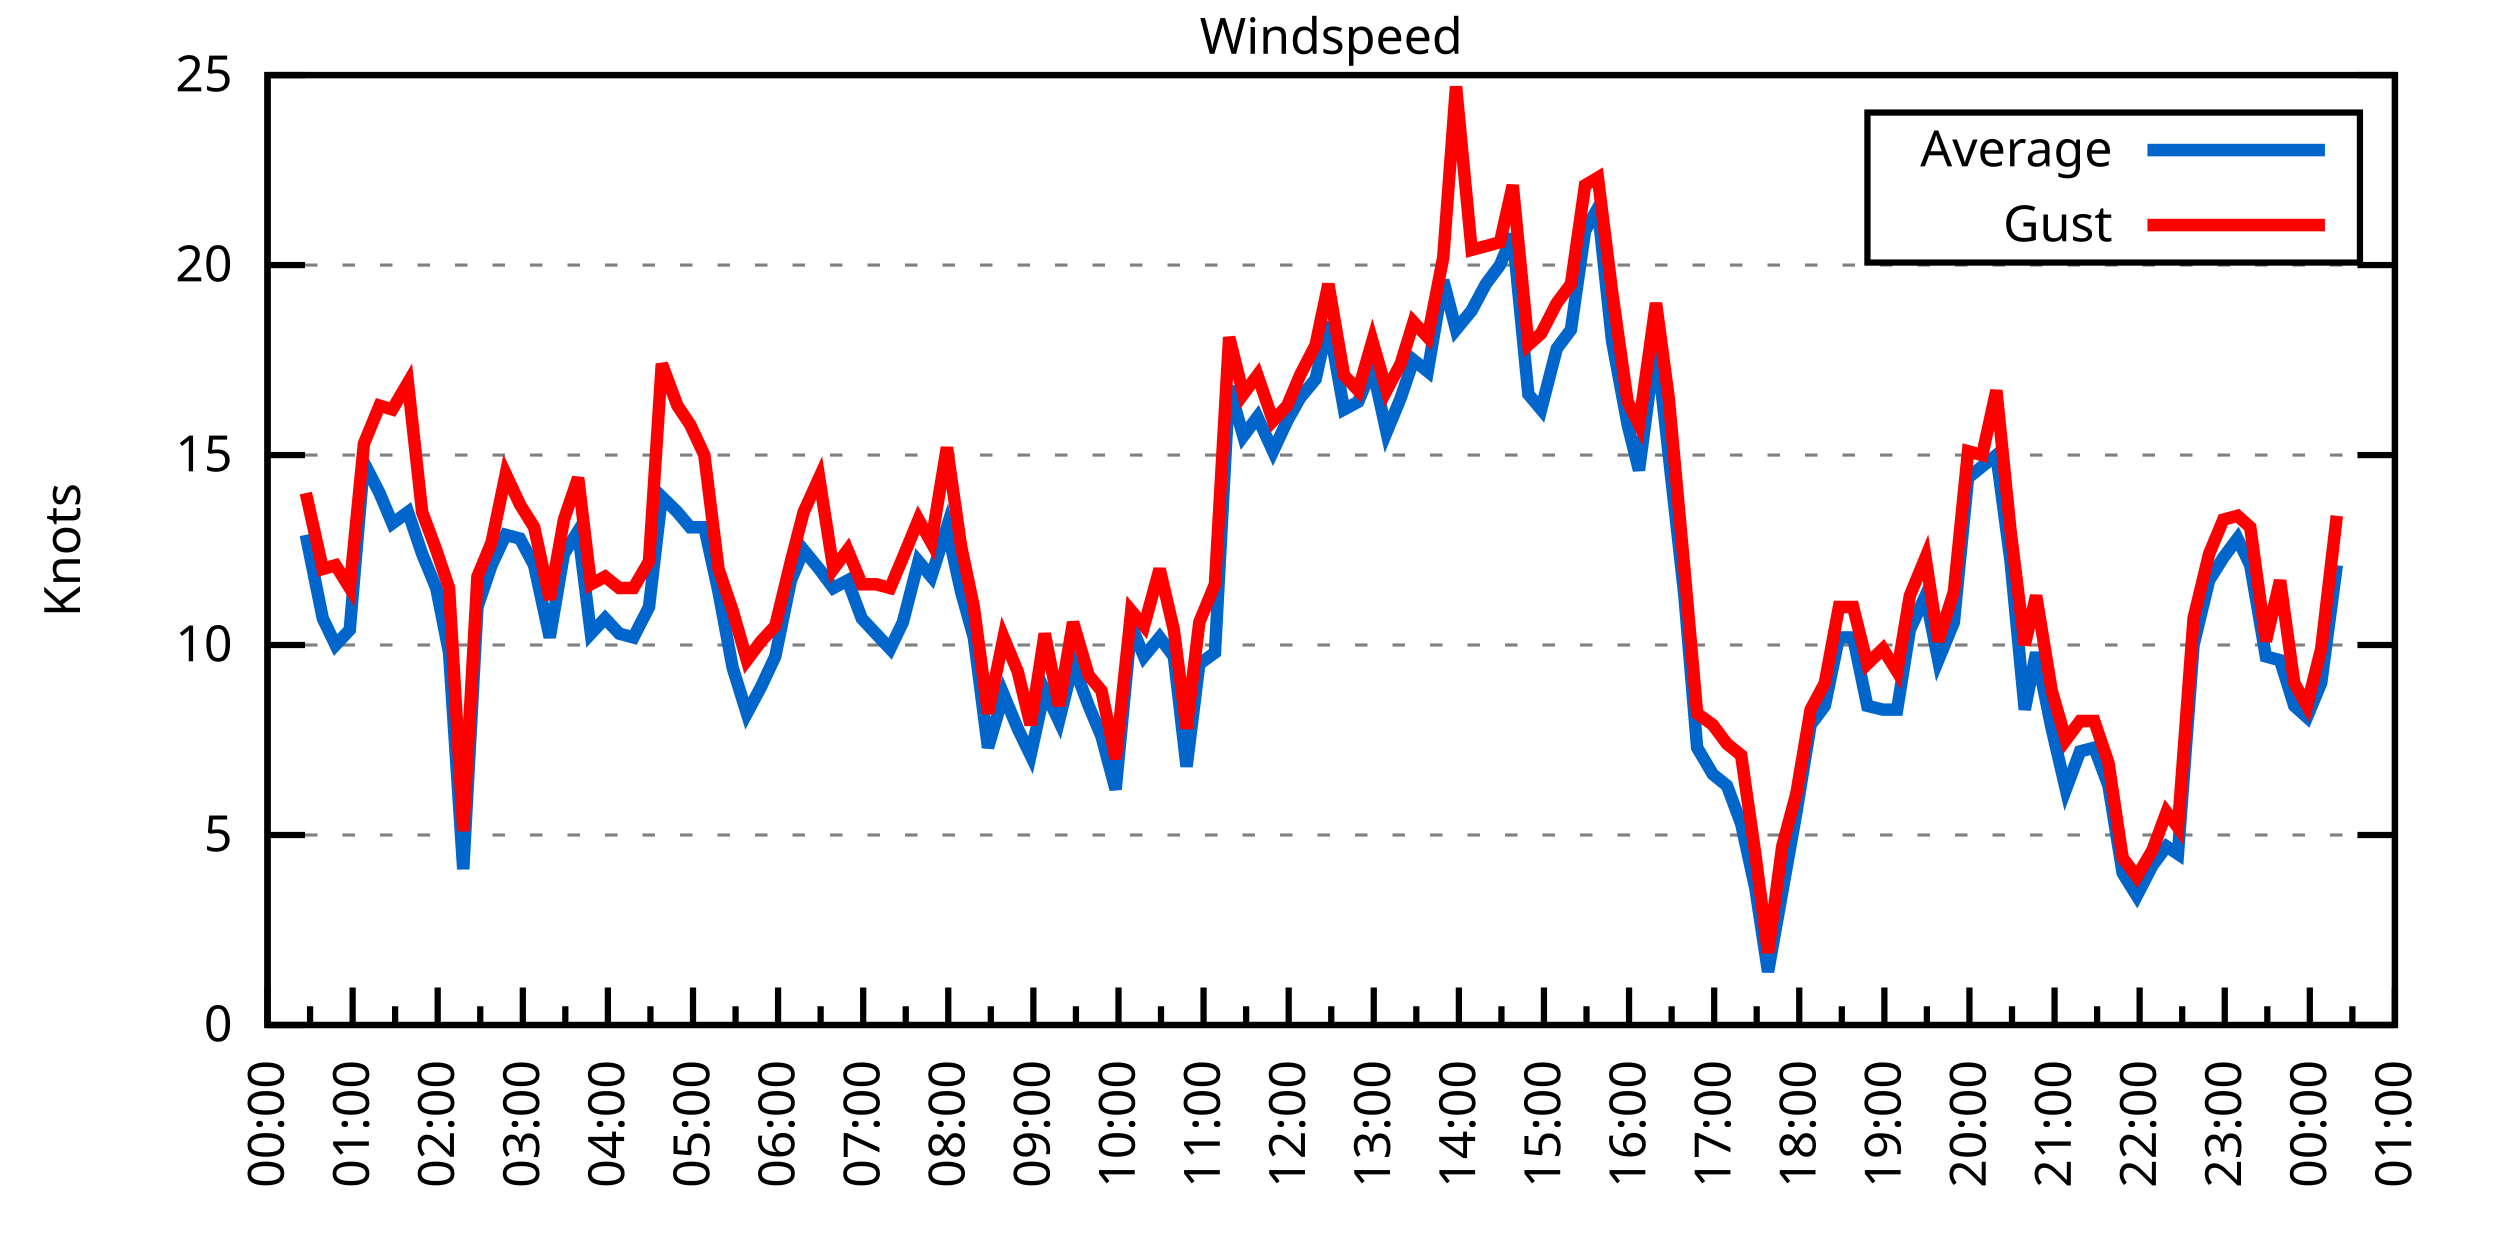
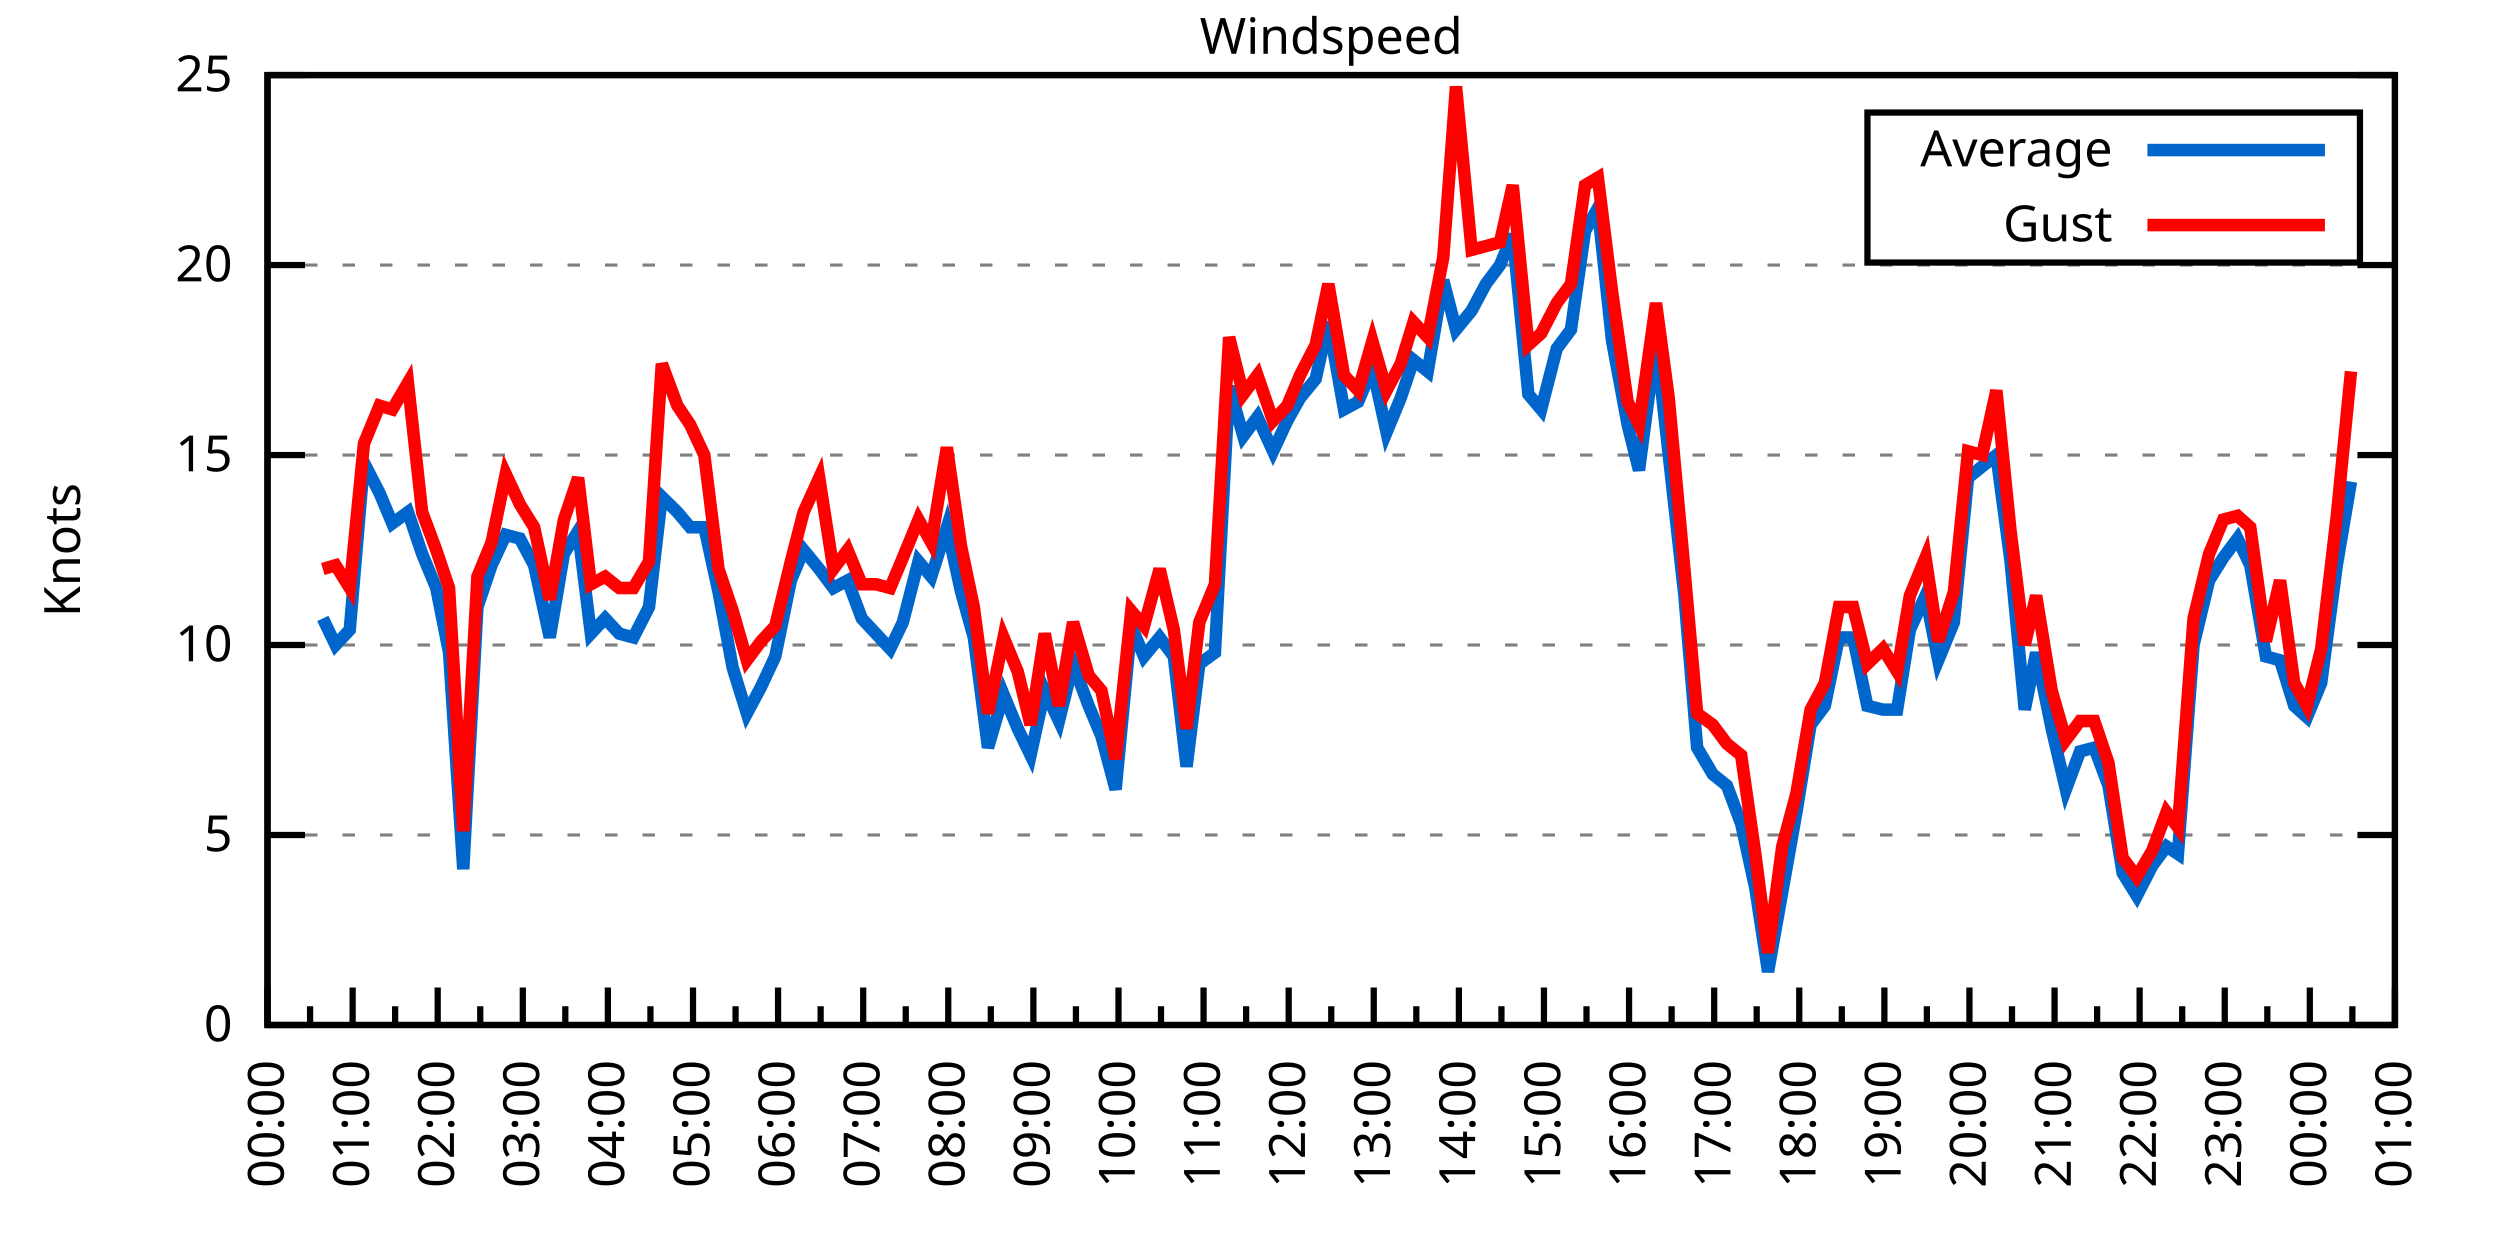
<svg xmlns="http://www.w3.org/2000/svg" xmlns:xlink="http://www.w3.org/1999/xlink" width="400" height="200" viewBox="0 0 400 200">
  <g id="gnuplot_canvas">
    <rect x="0" y="0" width="400" height="200" fill="none" />
    <defs>
      <circle id="gpDot" r="0.5" stroke-width="0.5" stroke="currentColor" />
      <path id="gpPt0" stroke-width="0.333" stroke="currentColor" d="M-1,0 h2 M0,-1 v2" />
      <path id="gpPt1" stroke-width="0.333" stroke="currentColor" d="M-1,-1 L1,1 M1,-1 L-1,1" />
      <path id="gpPt2" stroke-width="0.333" stroke="currentColor" d="M-1,0 L1,0 M0,-1 L0,1 M-1,-1 L1,1 M-1,1 L1,-1" />
      <rect id="gpPt3" stroke-width="0.333" stroke="currentColor" x="-1" y="-1" width="2" height="2" />
      <rect id="gpPt4" stroke-width="0.333" stroke="currentColor" fill="currentColor" x="-1" y="-1" width="2" height="2" />
      <circle id="gpPt5" stroke-width="0.333" stroke="currentColor" cx="0" cy="0" r="1" />
      <use xlink:href="#gpPt5" id="gpPt6" fill="currentColor" stroke="none" />
      <path id="gpPt7" stroke-width="0.333" stroke="currentColor" d="M0,-1.33 L-1.33,0.67 L1.33,0.67 z" />
      <use xlink:href="#gpPt7" id="gpPt8" fill="currentColor" stroke="none" />
      <use xlink:href="#gpPt7" id="gpPt9" stroke="currentColor" transform="rotate(180)" />
      <use xlink:href="#gpPt9" id="gpPt10" fill="currentColor" stroke="none" />
      <use xlink:href="#gpPt3" id="gpPt11" stroke="currentColor" transform="rotate(45)" />
      <use xlink:href="#gpPt11" id="gpPt12" fill="currentColor" stroke="none" />
      <path id="gpPt13" stroke-width="0.333" stroke="currentColor" d="M0,1.330 L1.265,0.411 L0.782,-1.067 L-0.782,-1.076 L-1.265,0.411 z" />
      <use xlink:href="#gpPt13" id="gpPt14" fill="currentColor" stroke="none" />
      <filter id="textbox" filterUnits="objectBoundingBox" x="0" y="0" height="1" width="1">
        <feFlood flood-color="white" flood-opacity="1" result="bgnd" />
        <feComposite in="SourceGraphic" in2="bgnd" operator="atop" />
      </filter>
      <filter id="greybox" filterUnits="objectBoundingBox" x="0" y="0" height="1" width="1">
        <feFlood flood-color="lightgrey" flood-opacity="1" result="grey" />
        <feComposite in="SourceGraphic" in2="grey" operator="atop" />
      </filter>
    </defs>
    <g fill="none" color="white" stroke="currentColor" stroke-width="1.00" stroke-linecap="butt" stroke-linejoin="miter">
</g>
    <g fill="none" color="black" stroke="currentColor" stroke-width="1.00" stroke-linecap="butt" stroke-linejoin="miter">
      <g stroke="none" shape-rendering="crispEdges">
        <polygon fill="rgb(255, 255, 255)" points="42.80,164.00 383.18,164.00 383.18,12.02 42.80,12.02 " />
      </g>
    </g>
    <g fill="none" color="black" stroke="currentColor" stroke-width="1.00" stroke-linecap="butt" stroke-linejoin="miter">
</g>
    <g fill="none" color="black" stroke="black" stroke-width="0.50" stroke-linecap="butt" stroke-linejoin="miter">
</g>
    <g fill="none" color="gray" stroke="currentColor" stroke-width="0.50" stroke-linecap="butt" stroke-linejoin="miter">
      <path stroke="gray" stroke-dasharray="2,4" class="gridline" d="M42.80,164.00 L383.19,164.00  " />
    </g>
    <g fill="none" color="gray" stroke="gray" stroke-width="1.00" stroke-linecap="butt" stroke-linejoin="miter">
</g>
    <g fill="none" color="black" stroke="currentColor" stroke-width="1.00" stroke-linecap="butt" stroke-linejoin="miter">
      <path stroke="black" d="M42.80,164.00 L48.80,164.00 M383.19,164.00 L377.19,164.00  " />
      <g transform="translate(37.20,166.60)" stroke="none" fill="black" font-family="Sans" font-size="8.00" text-anchor="end">
        <text>
          <tspan font-family="Sans"> 0</tspan>
        </text>
      </g>
    </g>
    <g fill="none" color="black" stroke="currentColor" stroke-width="1.00" stroke-linecap="butt" stroke-linejoin="miter">
</g>
    <g fill="none" color="black" stroke="black" stroke-width="0.50" stroke-linecap="butt" stroke-linejoin="miter">
</g>
    <g fill="none" color="gray" stroke="currentColor" stroke-width="0.50" stroke-linecap="butt" stroke-linejoin="miter">
      <path stroke="gray" stroke-dasharray="2,4" class="gridline" d="M42.80,133.60 L383.19,133.60  " />
    </g>
    <g fill="none" color="gray" stroke="gray" stroke-width="1.00" stroke-linecap="butt" stroke-linejoin="miter">
</g>
    <g fill="none" color="black" stroke="currentColor" stroke-width="1.00" stroke-linecap="butt" stroke-linejoin="miter">
      <path stroke="black" d="M42.80,133.60 L48.80,133.60 M383.19,133.60 L377.19,133.60  " />
      <g transform="translate(37.20,136.20)" stroke="none" fill="black" font-family="Sans" font-size="8.00" text-anchor="end">
        <text>
          <tspan font-family="Sans"> 5</tspan>
        </text>
      </g>
    </g>
    <g fill="none" color="black" stroke="currentColor" stroke-width="1.00" stroke-linecap="butt" stroke-linejoin="miter">
</g>
    <g fill="none" color="black" stroke="black" stroke-width="0.50" stroke-linecap="butt" stroke-linejoin="miter">
</g>
    <g fill="none" color="gray" stroke="currentColor" stroke-width="0.50" stroke-linecap="butt" stroke-linejoin="miter">
      <path stroke="gray" stroke-dasharray="2,4" class="gridline" d="M42.80,103.20 L383.19,103.20  " />
    </g>
    <g fill="none" color="gray" stroke="gray" stroke-width="1.00" stroke-linecap="butt" stroke-linejoin="miter">
</g>
    <g fill="none" color="black" stroke="currentColor" stroke-width="1.00" stroke-linecap="butt" stroke-linejoin="miter">
      <path stroke="black" d="M42.80,103.20 L48.80,103.20 M383.19,103.20 L377.19,103.20  " />
      <g transform="translate(37.20,105.80)" stroke="none" fill="black" font-family="Sans" font-size="8.00" text-anchor="end">
        <text>
          <tspan font-family="Sans"> 10</tspan>
        </text>
      </g>
    </g>
    <g fill="none" color="black" stroke="currentColor" stroke-width="1.00" stroke-linecap="butt" stroke-linejoin="miter">
</g>
    <g fill="none" color="black" stroke="black" stroke-width="0.50" stroke-linecap="butt" stroke-linejoin="miter">
</g>
    <g fill="none" color="gray" stroke="currentColor" stroke-width="0.50" stroke-linecap="butt" stroke-linejoin="miter">
      <path stroke="gray" stroke-dasharray="2,4" class="gridline" d="M42.80,72.81 L383.19,72.81  " />
    </g>
    <g fill="none" color="gray" stroke="gray" stroke-width="1.00" stroke-linecap="butt" stroke-linejoin="miter">
</g>
    <g fill="none" color="black" stroke="currentColor" stroke-width="1.00" stroke-linecap="butt" stroke-linejoin="miter">
      <path stroke="black" d="M42.80,72.81 L48.80,72.81 M383.19,72.81 L377.19,72.81  " />
      <g transform="translate(37.20,75.41)" stroke="none" fill="black" font-family="Sans" font-size="8.00" text-anchor="end">
        <text>
          <tspan font-family="Sans"> 15</tspan>
        </text>
      </g>
    </g>
    <g fill="none" color="black" stroke="currentColor" stroke-width="1.00" stroke-linecap="butt" stroke-linejoin="miter">
</g>
    <g fill="none" color="black" stroke="black" stroke-width="0.50" stroke-linecap="butt" stroke-linejoin="miter">
</g>
    <g fill="none" color="gray" stroke="currentColor" stroke-width="0.50" stroke-linecap="butt" stroke-linejoin="miter">
      <path stroke="gray" stroke-dasharray="2,4" class="gridline" d="M42.80,42.41 L383.19,42.41  " />
    </g>
    <g fill="none" color="gray" stroke="gray" stroke-width="1.00" stroke-linecap="butt" stroke-linejoin="miter">
</g>
    <g fill="none" color="black" stroke="currentColor" stroke-width="1.00" stroke-linecap="butt" stroke-linejoin="miter">
      <path stroke="black" d="M42.80,42.41 L48.80,42.41 M383.19,42.41 L377.19,42.41  " />
      <g transform="translate(37.20,45.01)" stroke="none" fill="black" font-family="Sans" font-size="8.00" text-anchor="end">
        <text>
          <tspan font-family="Sans"> 20</tspan>
        </text>
      </g>
    </g>
    <g fill="none" color="black" stroke="currentColor" stroke-width="1.00" stroke-linecap="butt" stroke-linejoin="miter">
</g>
    <g fill="none" color="black" stroke="black" stroke-width="0.50" stroke-linecap="butt" stroke-linejoin="miter">
</g>
    <g fill="none" color="gray" stroke="currentColor" stroke-width="0.50" stroke-linecap="butt" stroke-linejoin="miter">
      <path stroke="gray" stroke-dasharray="2,4" class="gridline" d="M42.80,12.01 L383.19,12.01  " />
    </g>
    <g fill="none" color="gray" stroke="gray" stroke-width="1.00" stroke-linecap="butt" stroke-linejoin="miter">
</g>
    <g fill="none" color="black" stroke="currentColor" stroke-width="1.00" stroke-linecap="butt" stroke-linejoin="miter">
      <path stroke="black" d="M42.80,12.01 L48.80,12.01 M383.19,12.01 L377.19,12.01  " />
      <g transform="translate(37.20,14.61)" stroke="none" fill="black" font-family="Sans" font-size="8.00" text-anchor="end">
        <text>
          <tspan font-family="Sans"> 25</tspan>
        </text>
      </g>
    </g>
    <g fill="none" color="black" stroke="currentColor" stroke-width="1.00" stroke-linecap="butt" stroke-linejoin="miter">
      <path stroke="black" d="M42.80,164.00 L42.80,158.00  " />
      <g transform="translate(45.40,169.60) rotate(270)" stroke="none" fill="black" font-family="Sans" font-size="8.00" text-anchor="end">
        <text>
          <tspan font-family="Sans">00:00</tspan>
        </text>
      </g>
    </g>
    <g fill="none" color="black" stroke="currentColor" stroke-width="1.00" stroke-linecap="butt" stroke-linejoin="miter">
      <path stroke="black" d="M49.61,164.00 L49.61,161.00 M56.42,164.00 L56.42,158.00  " />
      <g transform="translate(59.02,169.60) rotate(270)" stroke="none" fill="black" font-family="Sans" font-size="8.00" text-anchor="end">
        <text>
          <tspan font-family="Sans">01:00</tspan>
        </text>
      </g>
    </g>
    <g fill="none" color="black" stroke="currentColor" stroke-width="1.00" stroke-linecap="butt" stroke-linejoin="miter">
      <path stroke="black" d="M63.22,164.00 L63.22,161.00 M70.03,164.00 L70.03,158.00  " />
      <g transform="translate(72.63,169.60) rotate(270)" stroke="none" fill="black" font-family="Sans" font-size="8.00" text-anchor="end">
        <text>
          <tspan font-family="Sans">02:00</tspan>
        </text>
      </g>
    </g>
    <g fill="none" color="black" stroke="currentColor" stroke-width="1.00" stroke-linecap="butt" stroke-linejoin="miter">
      <path stroke="black" d="M76.84,164.00 L76.84,161.00 M83.65,164.00 L83.65,158.00  " />
      <g transform="translate(86.25,169.60) rotate(270)" stroke="none" fill="black" font-family="Sans" font-size="8.00" text-anchor="end">
        <text>
          <tspan font-family="Sans">03:00</tspan>
        </text>
      </g>
    </g>
    <g fill="none" color="black" stroke="currentColor" stroke-width="1.00" stroke-linecap="butt" stroke-linejoin="miter">
      <path stroke="black" d="M90.45,164.00 L90.45,161.00 M97.26,164.00 L97.26,158.00  " />
      <g transform="translate(99.86,169.60) rotate(270)" stroke="none" fill="black" font-family="Sans" font-size="8.00" text-anchor="end">
        <text>
          <tspan font-family="Sans">04:00</tspan>
        </text>
      </g>
    </g>
    <g fill="none" color="black" stroke="currentColor" stroke-width="1.00" stroke-linecap="butt" stroke-linejoin="miter">
      <path stroke="black" d="M104.07,164.00 L104.07,161.00 M110.88,164.00 L110.88,158.00  " />
      <g transform="translate(113.48,169.60) rotate(270)" stroke="none" fill="black" font-family="Sans" font-size="8.00" text-anchor="end">
        <text>
          <tspan font-family="Sans">05:00</tspan>
        </text>
      </g>
    </g>
    <g fill="none" color="black" stroke="currentColor" stroke-width="1.00" stroke-linecap="butt" stroke-linejoin="miter">
      <path stroke="black" d="M117.69,164.00 L117.69,161.00 M124.49,164.00 L124.49,158.00  " />
      <g transform="translate(127.09,169.60) rotate(270)" stroke="none" fill="black" font-family="Sans" font-size="8.00" text-anchor="end">
        <text>
          <tspan font-family="Sans">06:00</tspan>
        </text>
      </g>
    </g>
    <g fill="none" color="black" stroke="currentColor" stroke-width="1.00" stroke-linecap="butt" stroke-linejoin="miter">
      <path stroke="black" d="M131.30,164.00 L131.30,161.00 M138.11,164.00 L138.11,158.00  " />
      <g transform="translate(140.71,169.60) rotate(270)" stroke="none" fill="black" font-family="Sans" font-size="8.00" text-anchor="end">
        <text>
          <tspan font-family="Sans">07:00</tspan>
        </text>
      </g>
    </g>
    <g fill="none" color="black" stroke="currentColor" stroke-width="1.00" stroke-linecap="butt" stroke-linejoin="miter">
      <path stroke="black" d="M144.92,164.00 L144.92,161.00 M151.72,164.00 L151.72,158.00  " />
      <g transform="translate(154.32,169.60) rotate(270)" stroke="none" fill="black" font-family="Sans" font-size="8.00" text-anchor="end">
        <text>
          <tspan font-family="Sans">08:00</tspan>
        </text>
      </g>
    </g>
    <g fill="none" color="black" stroke="currentColor" stroke-width="1.00" stroke-linecap="butt" stroke-linejoin="miter">
      <path stroke="black" d="M158.53,164.00 L158.53,161.00 M165.34,164.00 L165.34,158.00  " />
      <g transform="translate(167.94,169.60) rotate(270)" stroke="none" fill="black" font-family="Sans" font-size="8.00" text-anchor="end">
        <text>
          <tspan font-family="Sans">09:00</tspan>
        </text>
      </g>
    </g>
    <g fill="none" color="black" stroke="currentColor" stroke-width="1.00" stroke-linecap="butt" stroke-linejoin="miter">
      <path stroke="black" d="M172.15,164.00 L172.15,161.00 M178.96,164.00 L178.96,158.00  " />
      <g transform="translate(181.56,169.60) rotate(270)" stroke="none" fill="black" font-family="Sans" font-size="8.00" text-anchor="end">
        <text>
          <tspan font-family="Sans">10:00</tspan>
        </text>
      </g>
    </g>
    <g fill="none" color="black" stroke="currentColor" stroke-width="1.00" stroke-linecap="butt" stroke-linejoin="miter">
      <path stroke="black" d="M185.76,164.00 L185.76,161.00 M192.57,164.00 L192.57,158.00  " />
      <g transform="translate(195.17,169.60) rotate(270)" stroke="none" fill="black" font-family="Sans" font-size="8.00" text-anchor="end">
        <text>
          <tspan font-family="Sans">11:00</tspan>
        </text>
      </g>
    </g>
    <g fill="none" color="black" stroke="currentColor" stroke-width="1.00" stroke-linecap="butt" stroke-linejoin="miter">
      <path stroke="black" d="M199.38,164.00 L199.38,161.00 M206.19,164.00 L206.19,158.00  " />
      <g transform="translate(208.79,169.60) rotate(270)" stroke="none" fill="black" font-family="Sans" font-size="8.00" text-anchor="end">
        <text>
          <tspan font-family="Sans">12:00</tspan>
        </text>
      </g>
    </g>
    <g fill="none" color="black" stroke="currentColor" stroke-width="1.00" stroke-linecap="butt" stroke-linejoin="miter">
      <path stroke="black" d="M213.00,164.00 L213.00,161.00 M219.80,164.00 L219.80,158.00  " />
      <g transform="translate(222.40,169.60) rotate(270)" stroke="none" fill="black" font-family="Sans" font-size="8.00" text-anchor="end">
        <text>
          <tspan font-family="Sans">13:00</tspan>
        </text>
      </g>
    </g>
    <g fill="none" color="black" stroke="currentColor" stroke-width="1.00" stroke-linecap="butt" stroke-linejoin="miter">
      <path stroke="black" d="M226.61,164.00 L226.61,161.00 M233.42,164.00 L233.42,158.00  " />
      <g transform="translate(236.02,169.60) rotate(270)" stroke="none" fill="black" font-family="Sans" font-size="8.00" text-anchor="end">
        <text>
          <tspan font-family="Sans">14:00</tspan>
        </text>
      </g>
    </g>
    <g fill="none" color="black" stroke="currentColor" stroke-width="1.00" stroke-linecap="butt" stroke-linejoin="miter">
      <path stroke="black" d="M240.23,164.00 L240.23,161.00 M247.03,164.00 L247.03,158.00  " />
      <g transform="translate(249.63,169.60) rotate(270)" stroke="none" fill="black" font-family="Sans" font-size="8.00" text-anchor="end">
        <text>
          <tspan font-family="Sans">15:00</tspan>
        </text>
      </g>
    </g>
    <g fill="none" color="black" stroke="currentColor" stroke-width="1.00" stroke-linecap="butt" stroke-linejoin="miter">
      <path stroke="black" d="M253.84,164.00 L253.84,161.00 M260.65,164.00 L260.65,158.00  " />
      <g transform="translate(263.25,169.60) rotate(270)" stroke="none" fill="black" font-family="Sans" font-size="8.00" text-anchor="end">
        <text>
          <tspan font-family="Sans">16:00</tspan>
        </text>
      </g>
    </g>
    <g fill="none" color="black" stroke="currentColor" stroke-width="1.00" stroke-linecap="butt" stroke-linejoin="miter">
      <path stroke="black" d="M267.46,164.00 L267.46,161.00 M274.27,164.00 L274.27,158.00  " />
      <g transform="translate(276.87,169.60) rotate(270)" stroke="none" fill="black" font-family="Sans" font-size="8.00" text-anchor="end">
        <text>
          <tspan font-family="Sans">17:00</tspan>
        </text>
      </g>
    </g>
    <g fill="none" color="black" stroke="currentColor" stroke-width="1.00" stroke-linecap="butt" stroke-linejoin="miter">
      <path stroke="black" d="M281.07,164.00 L281.07,161.00 M287.88,164.00 L287.88,158.00  " />
      <g transform="translate(290.48,169.60) rotate(270)" stroke="none" fill="black" font-family="Sans" font-size="8.00" text-anchor="end">
        <text>
          <tspan font-family="Sans">18:00</tspan>
        </text>
      </g>
    </g>
    <g fill="none" color="black" stroke="currentColor" stroke-width="1.00" stroke-linecap="butt" stroke-linejoin="miter">
      <path stroke="black" d="M294.69,164.00 L294.69,161.00 M301.50,164.00 L301.50,158.00  " />
      <g transform="translate(304.10,169.60) rotate(270)" stroke="none" fill="black" font-family="Sans" font-size="8.00" text-anchor="end">
        <text>
          <tspan font-family="Sans">19:00</tspan>
        </text>
      </g>
    </g>
    <g fill="none" color="black" stroke="currentColor" stroke-width="1.00" stroke-linecap="butt" stroke-linejoin="miter">
      <path stroke="black" d="M308.30,164.00 L308.30,161.00 M315.11,164.00 L315.11,158.00  " />
      <g transform="translate(317.71,169.60) rotate(270)" stroke="none" fill="black" font-family="Sans" font-size="8.00" text-anchor="end">
        <text>
          <tspan font-family="Sans">20:00</tspan>
        </text>
      </g>
    </g>
    <g fill="none" color="black" stroke="currentColor" stroke-width="1.00" stroke-linecap="butt" stroke-linejoin="miter">
      <path stroke="black" d="M321.92,164.00 L321.92,161.00 M328.73,164.00 L328.73,158.00  " />
      <g transform="translate(331.33,169.60) rotate(270)" stroke="none" fill="black" font-family="Sans" font-size="8.00" text-anchor="end">
        <text>
          <tspan font-family="Sans">21:00</tspan>
        </text>
      </g>
    </g>
    <g fill="none" color="black" stroke="currentColor" stroke-width="1.00" stroke-linecap="butt" stroke-linejoin="miter">
      <path stroke="black" d="M335.54,164.00 L335.54,161.00 M342.34,164.00 L342.34,158.00  " />
      <g transform="translate(344.94,169.60) rotate(270)" stroke="none" fill="black" font-family="Sans" font-size="8.00" text-anchor="end">
        <text>
          <tspan font-family="Sans">22:00</tspan>
        </text>
      </g>
    </g>
    <g fill="none" color="black" stroke="currentColor" stroke-width="1.00" stroke-linecap="butt" stroke-linejoin="miter">
      <path stroke="black" d="M349.15,164.00 L349.15,161.00 M355.96,164.00 L355.96,158.00  " />
      <g transform="translate(358.56,169.60) rotate(270)" stroke="none" fill="black" font-family="Sans" font-size="8.00" text-anchor="end">
        <text>
          <tspan font-family="Sans">23:00</tspan>
        </text>
      </g>
    </g>
    <g fill="none" color="black" stroke="currentColor" stroke-width="1.00" stroke-linecap="butt" stroke-linejoin="miter">
      <path stroke="black" d="M362.77,164.00 L362.77,161.00 M369.57,164.00 L369.57,158.00  " />
      <g transform="translate(372.17,169.60) rotate(270)" stroke="none" fill="black" font-family="Sans" font-size="8.00" text-anchor="end">
        <text>
          <tspan font-family="Sans">00:00</tspan>
        </text>
      </g>
    </g>
    <g fill="none" color="black" stroke="currentColor" stroke-width="1.00" stroke-linecap="butt" stroke-linejoin="miter">
      <path stroke="black" d="M376.38,164.00 L376.38,161.00 M383.19,164.00 L383.19,158.00  " />
      <g transform="translate(385.79,169.60) rotate(270)" stroke="none" fill="black" font-family="Sans" font-size="8.00" text-anchor="end">
        <text>
          <tspan font-family="Sans">01:00</tspan>
        </text>
      </g>
    </g>
    <g fill="none" color="black" stroke="currentColor" stroke-width="1.00" stroke-linecap="butt" stroke-linejoin="miter">
</g>
    <g fill="none" color="black" stroke="currentColor" stroke-width="1.00" stroke-linecap="butt" stroke-linejoin="miter">
      <path stroke="black" d="M42.80,12.01 L42.80,164.00 L383.19,164.00 L383.19,12.01 L42.80,12.01 Z  " />
    </g>
    <g fill="none" color="black" stroke="currentColor" stroke-width="1.00" stroke-linecap="butt" stroke-linejoin="miter">
      <g transform="translate(12.80,88.01) rotate(270)" stroke="none" fill="black" font-family="Sans" font-size="8.00" text-anchor="middle">
        <text>
          <tspan font-family="Sans">Knots</tspan>
        </text>
      </g>
    </g>
    <g fill="none" color="black" stroke="currentColor" stroke-width="1.00" stroke-linecap="butt" stroke-linejoin="miter">
</g>
    <g fill="none" color="black" stroke="currentColor" stroke-width="1.00" stroke-linecap="butt" stroke-linejoin="miter">
      <path stroke="black" d="M298.79,42.01 L298.79,18.01 L377.59,18.01 L377.59,42.01 L298.79,42.01 Z  " />
    </g>
    <g id="Windspeed_plot_1">
      <g fill="none" color="white" stroke="black" stroke-width="2.00" stroke-linecap="butt" stroke-linejoin="miter">
</g>
      <g fill="none" color="black" stroke="currentColor" stroke-width="2.00" stroke-linecap="butt" stroke-linejoin="miter">
        <g transform="translate(337.99,26.61)" stroke="none" fill="black" font-family="Sans" font-size="8.00" text-anchor="end">
          <text>
            <tspan font-family="Sans">Average</tspan>
          </text>
        </g>
      </g>
      <g fill="none" color="black" stroke="currentColor" stroke-width="2.00" stroke-linecap="butt" stroke-linejoin="miter">
-         <path stroke="rgb(  0, 102, 204)" d="M343.59,24.01 L371.99,24.01 M48.93,85.57 L51.65,98.95 L53.69,103.20 L55.96,100.77 L58.23,74.02 L60.73,78.89   L62.77,83.75 L65.27,81.93 L67.54,88.61 L69.80,94.08 L71.85,104.42 L74.12,139.07 L76.39,97.12 L78.65,90.44   L80.92,85.57 L83.19,86.18 L85.46,90.44 L87.96,101.99 L90.23,88.61 L92.50,84.97 L94.54,101.38 L96.81,98.95   L99.08,101.38 L101.35,101.99 L103.84,97.12 L105.89,79.49 L108.38,81.93 L110.42,84.36 L112.69,84.36 L114.96,94.69   L117.23,106.85 L119.50,114.15 L121.77,109.89 L124.04,105.03 L126.54,92.87 L128.58,88.00 L131.07,91.04 L133.34,94.08   L135.61,92.87 L137.88,98.95 L140.15,101.38 L142.42,103.81 L144.46,99.56 L146.96,89.83 L149.00,92.26 L151.50,84.36   L153.77,94.69 L155.81,101.99 L158.08,119.62 L160.57,111.11 L162.84,116.58 L164.89,120.83 L167.16,110.50 L169.43,115.36   L171.69,106.24 L174.19,112.93 L176.23,117.80 L178.50,126.31 L181.00,100.16 L183.04,105.03 L185.54,101.99 L187.81,105.03   L189.85,122.66 L191.89,106.24 L194.39,104.42 L196.66,61.86 L198.93,69.77 L201.19,66.73 L203.69,72.20 L205.96,67.33   L208.00,63.69 L210.50,60.65 L212.54,51.53 L215.04,65.51 L217.31,64.29 L219.58,58.82 L221.85,69.16 L224.11,63.69   L226.16,57.61 L228.43,59.43 L230.92,44.84 L232.96,52.74 L235.46,49.70 L237.73,45.45 L240.00,42.41 L242.04,37.54   L244.54,63.08 L246.58,65.51 L249.08,55.78 L251.35,52.74 L253.61,36.94 L255.66,33.29 L257.93,54.57 L260.42,67.94   L262.24,75.24 L264.96,54.57 L267.00,72.81 L269.50,95.30 L271.54,119.62 L274.04,123.87 L276.31,125.70 L278.58,131.78   L280.85,142.11 L282.89,155.49 L285.16,142.72 L287.43,129.95 L289.70,115.97 L291.97,112.93 L294.23,101.99 L296.50,101.99   L298.77,112.93 L301.27,113.54 L303.54,113.54 L305.58,100.77 L308.08,95.30 L310.12,105.64 L312.62,99.56 L314.89,76.45   L317.15,74.63 L319.42,72.81 L321.69,89.83 L323.96,113.54 L325.78,104.42 L328.27,116.58 L330.54,126.31 L332.81,120.23   L335.08,119.62 L337.35,125.70 L339.62,139.68 L341.89,143.33 L344.39,138.47 L346.65,135.43 L348.47,136.64 L350.97,103.20   L353.46,92.87 L355.73,89.22 L358.00,86.18 L360.04,90.44 L362.54,105.03 L364.81,105.64 L367.08,112.93 L369.12,114.76   L371.39,109.28 L373.89,90.44  " />
+         <path stroke="rgb(  0, 102, 204)" d="M343.59,24.01 L371.99,24.01 M51.65,98.95 L53.69,103.20 L55.96,100.77 L58.23,74.02 L60.73,78.89 L62.77,83.75   L65.27,81.93 L67.54,88.61 L69.80,94.08 L71.85,104.42 L74.12,139.07 L76.39,97.12 L78.65,90.44 L80.92,85.57   L83.19,86.18 L85.46,90.44 L87.96,101.99 L90.23,88.61 L92.50,84.97 L94.54,101.38 L96.81,98.95 L99.08,101.38   L101.35,101.99 L103.84,97.12 L105.89,79.49 L108.38,81.93 L110.42,84.36 L112.69,84.36 L114.96,94.69 L117.23,106.85   L119.50,114.15 L121.77,109.89 L124.04,105.03 L126.54,92.87 L128.58,88.00 L131.07,91.04 L133.34,94.08 L135.61,92.87   L137.88,98.95 L140.15,101.38 L142.42,103.81 L144.46,99.56 L146.96,89.83 L149.00,92.26 L151.50,84.36 L153.77,94.69   L155.81,101.99 L158.08,119.62 L160.57,111.11 L162.84,116.58 L164.89,120.83 L167.16,110.50 L169.43,115.36 L171.69,106.24   L174.19,112.93 L176.23,117.80 L178.50,126.31 L181.00,100.16 L183.04,105.03 L185.54,101.99 L187.81,105.03 L189.85,122.66   L191.89,106.24 L194.39,104.42 L196.66,61.86 L198.93,69.77 L201.19,66.73 L203.69,72.20 L205.96,67.33 L208.00,63.69   L210.50,60.65 L212.54,51.53 L215.04,65.51 L217.31,64.29 L219.58,58.82 L221.85,69.16 L224.11,63.69 L226.16,57.61   L228.43,59.43 L230.92,44.84 L232.96,52.74 L235.46,49.70 L237.73,45.45 L240.00,42.41 L242.04,37.54 L244.54,63.08   L246.58,65.51 L249.08,55.78 L251.35,52.74 L253.61,36.94 L255.66,33.29 L257.93,54.57 L260.42,67.94 L262.24,75.24   L264.96,54.57 L267.00,72.81 L269.50,95.30 L271.54,119.62 L274.04,123.87 L276.31,125.70 L278.58,131.78 L280.85,142.11   L282.89,155.49 L285.16,142.72 L287.43,129.95 L289.70,115.97 L291.97,112.93 L294.23,101.99 L296.50,101.99 L298.77,112.93   L301.27,113.54 L303.54,113.54 L305.58,100.77 L308.08,95.30 L310.12,105.64 L312.62,99.56 L314.89,76.45 L317.15,74.63   L319.42,72.81 L321.69,89.83 L323.96,113.54 L325.78,104.42 L328.27,116.58 L330.54,126.31 L332.81,120.23 L335.08,119.62   L337.35,125.70 L339.62,139.68 L341.89,143.33 L344.39,138.47 L346.65,135.43 L348.47,136.64 L350.97,103.20 L353.46,92.87   L355.73,89.22 L358.00,86.18 L360.04,90.44 L362.54,105.03 L364.81,105.64 L367.08,112.93 L369.12,114.76 L371.39,109.28   L373.89,90.44 L376.16,77.06  " />
      </g>
    </g>
    <g id="Windspeed_plot_2">
      <g fill="none" color="black" stroke="currentColor" stroke-width="2.00" stroke-linecap="butt" stroke-linejoin="miter">
        <g transform="translate(337.99,38.61)" stroke="none" fill="black" font-family="Sans" font-size="8.00" text-anchor="end">
          <text>
            <tspan font-family="Sans">Gust</tspan>
          </text>
        </g>
      </g>
      <g fill="none" color="black" stroke="currentColor" stroke-width="2.00" stroke-linecap="butt" stroke-linejoin="miter">
-         <path stroke="rgb(255,   0,   0)" d="M343.59,36.01 L371.99,36.01 M48.93,78.89 L51.65,91.04 L53.69,90.44 L55.96,94.08 L58.23,70.98 L60.73,64.90   L62.77,65.51 L65.27,61.25 L67.54,81.93 L69.80,88.00 L71.85,94.08 L74.12,132.99 L76.39,92.26 L78.65,86.79   L80.92,75.85 L83.19,80.71 L85.46,84.36 L87.96,95.91 L90.23,83.14 L92.50,76.45 L94.54,93.48 L96.81,92.26   L99.08,94.08 L101.35,94.08 L103.84,89.83 L105.89,58.21 L108.38,64.90 L110.42,67.94 L112.69,72.81 L114.96,91.04   L117.23,97.73 L119.50,105.64 L121.77,102.60 L124.04,100.16 L126.54,89.83 L128.58,81.93 L131.07,76.45 L133.34,91.04   L135.61,88.00 L137.88,93.48 L140.15,93.48 L142.42,94.08 L144.46,89.22 L146.96,83.14 L149.00,86.79 L151.50,71.59   L153.77,87.40 L155.81,97.12 L158.08,114.15 L160.57,101.99 L162.84,107.46 L164.89,115.97 L167.16,101.38 L169.43,112.93   L171.69,99.56 L174.19,108.07 L176.23,110.50 L178.50,121.44 L181.00,97.73 L183.04,100.16 L185.54,91.04 L187.81,100.77   L189.85,116.58 L191.89,99.56 L194.39,93.48 L196.66,53.96 L198.93,63.08 L201.19,60.04 L203.69,67.33 L205.96,64.90   L208.00,60.04 L210.50,55.18 L212.54,45.45 L215.04,60.04 L217.31,62.47 L219.58,54.57 L221.85,62.47 L224.11,58.21   L226.16,51.53 L228.43,53.96 L230.92,41.19 L232.96,13.83 L235.46,39.98 L237.73,39.37 L240.00,38.76 L242.04,29.64   L244.54,55.18 L246.58,53.35 L249.08,48.49 L251.35,45.45 L253.61,29.64 L255.66,28.42 L257.93,46.66 L260.42,64.29   L262.24,67.94 L264.96,48.49 L267.00,63.69 L269.50,91.04 L271.54,114.15 L274.04,115.97 L276.31,119.01 L278.58,120.83   L280.85,136.64 L282.89,152.45 L285.16,135.43 L287.43,126.91 L289.70,113.54 L291.97,109.28 L294.23,97.12 L296.50,97.12   L298.77,106.24 L301.27,103.81 L303.54,107.46 L305.58,95.30 L308.08,89.22 L310.12,102.60 L312.62,94.69 L314.89,72.20   L317.15,72.81 L319.42,62.47 L321.69,84.97 L323.96,103.20 L325.78,95.30 L328.27,110.50 L330.54,118.40 L332.81,115.36   L335.08,115.36 L337.35,122.05 L339.62,137.25 L341.89,140.29 L344.39,136.03 L346.65,129.95 L348.47,132.39 L350.97,98.95   L353.46,88.61 L355.73,83.14 L358.00,82.53 L360.04,84.36 L362.54,102.60 L364.81,92.87 L367.08,109.28 L369.12,112.93   L371.39,103.81 L373.89,82.53  " />
+         <path stroke="rgb(255,   0,   0)" d="M343.59,36.01 L371.99,36.01 M51.65,91.04 L53.69,90.44 L55.96,94.08 L58.23,70.98 L60.73,64.90 L62.77,65.51   L65.27,61.25 L67.54,81.93 L69.80,88.00 L71.85,94.08 L74.12,132.99 L76.39,92.26 L78.65,86.79 L80.92,75.85   L83.19,80.71 L85.46,84.36 L87.96,95.91 L90.23,83.14 L92.50,76.45 L94.54,93.48 L96.81,92.26 L99.08,94.08   L101.35,94.08 L103.84,89.83 L105.89,58.21 L108.38,64.90 L110.42,67.94 L112.69,72.81 L114.96,91.04 L117.23,97.73   L119.50,105.64 L121.77,102.60 L124.04,100.16 L126.54,89.83 L128.58,81.93 L131.07,76.45 L133.34,91.04 L135.61,88.00   L137.88,93.48 L140.15,93.48 L142.42,94.08 L144.46,89.22 L146.96,83.14 L149.00,86.79 L151.50,71.59 L153.77,87.40   L155.81,97.12 L158.08,114.15 L160.57,101.99 L162.84,107.46 L164.89,115.97 L167.16,101.38 L169.43,112.93 L171.69,99.56   L174.19,108.07 L176.23,110.50 L178.50,121.44 L181.00,97.73 L183.04,100.16 L185.54,91.04 L187.81,100.77 L189.85,116.58   L191.89,99.56 L194.39,93.48 L196.66,53.96 L198.93,63.08 L201.19,60.04 L203.69,67.33 L205.96,64.90 L208.00,60.04   L210.50,55.18 L212.54,45.45 L215.04,60.04 L217.31,62.47 L219.58,54.57 L221.85,62.47 L224.11,58.21 L226.16,51.53   L228.43,53.96 L230.92,41.19 L232.96,13.83 L235.46,39.98 L237.73,39.37 L240.00,38.76 L242.04,29.64 L244.54,55.18   L246.58,53.35 L249.08,48.49 L251.35,45.45 L253.61,29.64 L255.66,28.42 L257.93,46.66 L260.42,64.29 L262.24,67.94   L264.96,48.49 L267.00,63.69 L269.50,91.04 L271.54,114.15 L274.04,115.97 L276.31,119.01 L278.58,120.83 L280.85,136.64   L282.89,152.45 L285.16,135.43 L287.43,126.91 L289.70,113.54 L291.97,109.28 L294.23,97.12 L296.50,97.12 L298.77,106.24   L301.27,103.81 L303.54,107.46 L305.58,95.30 L308.08,89.22 L310.12,102.60 L312.62,94.69 L314.89,72.20 L317.15,72.81   L319.42,62.47 L321.69,84.97 L323.96,103.20 L325.78,95.30 L328.27,110.50 L330.54,118.40 L332.81,115.36 L335.08,115.36   L337.35,122.05 L339.62,137.25 L341.89,140.29 L344.39,136.03 L346.65,129.95 L348.47,132.39 L350.97,98.95 L353.46,88.61   L355.73,83.14 L358.00,82.53 L360.04,84.36 L362.54,102.60 L364.81,92.87 L367.08,109.28 L369.12,112.93 L371.39,103.81   L373.89,82.53 L376.16,59.43  " />
      </g>
    </g>
    <g fill="none" color="black" stroke="currentColor" stroke-width="2.00" stroke-linecap="butt" stroke-linejoin="miter">
</g>
    <g fill="none" color="black" stroke="black" stroke-width="1.00" stroke-linecap="butt" stroke-linejoin="miter">
</g>
    <g fill="none" color="black" stroke="currentColor" stroke-width="1.00" stroke-linecap="butt" stroke-linejoin="miter">
      <path stroke="black" d="M42.80,12.01 L42.80,164.00 L383.19,164.00 L383.19,12.01 L42.80,12.01 Z  " />
    </g>
    <g fill="none" color="black" stroke="currentColor" stroke-width="1.00" stroke-linecap="butt" stroke-linejoin="miter">
      <g transform="translate(212.99,8.61)" stroke="none" fill="black" font-family="Sans" font-size="8.00" text-anchor="middle">
        <text>
          <tspan font-family="Sans">Windspeed</tspan>
        </text>
      </g>
    </g>
    <g fill="none" color="black" stroke="currentColor" stroke-width="1.00" stroke-linecap="butt" stroke-linejoin="miter">
</g>
  </g>
</svg>
